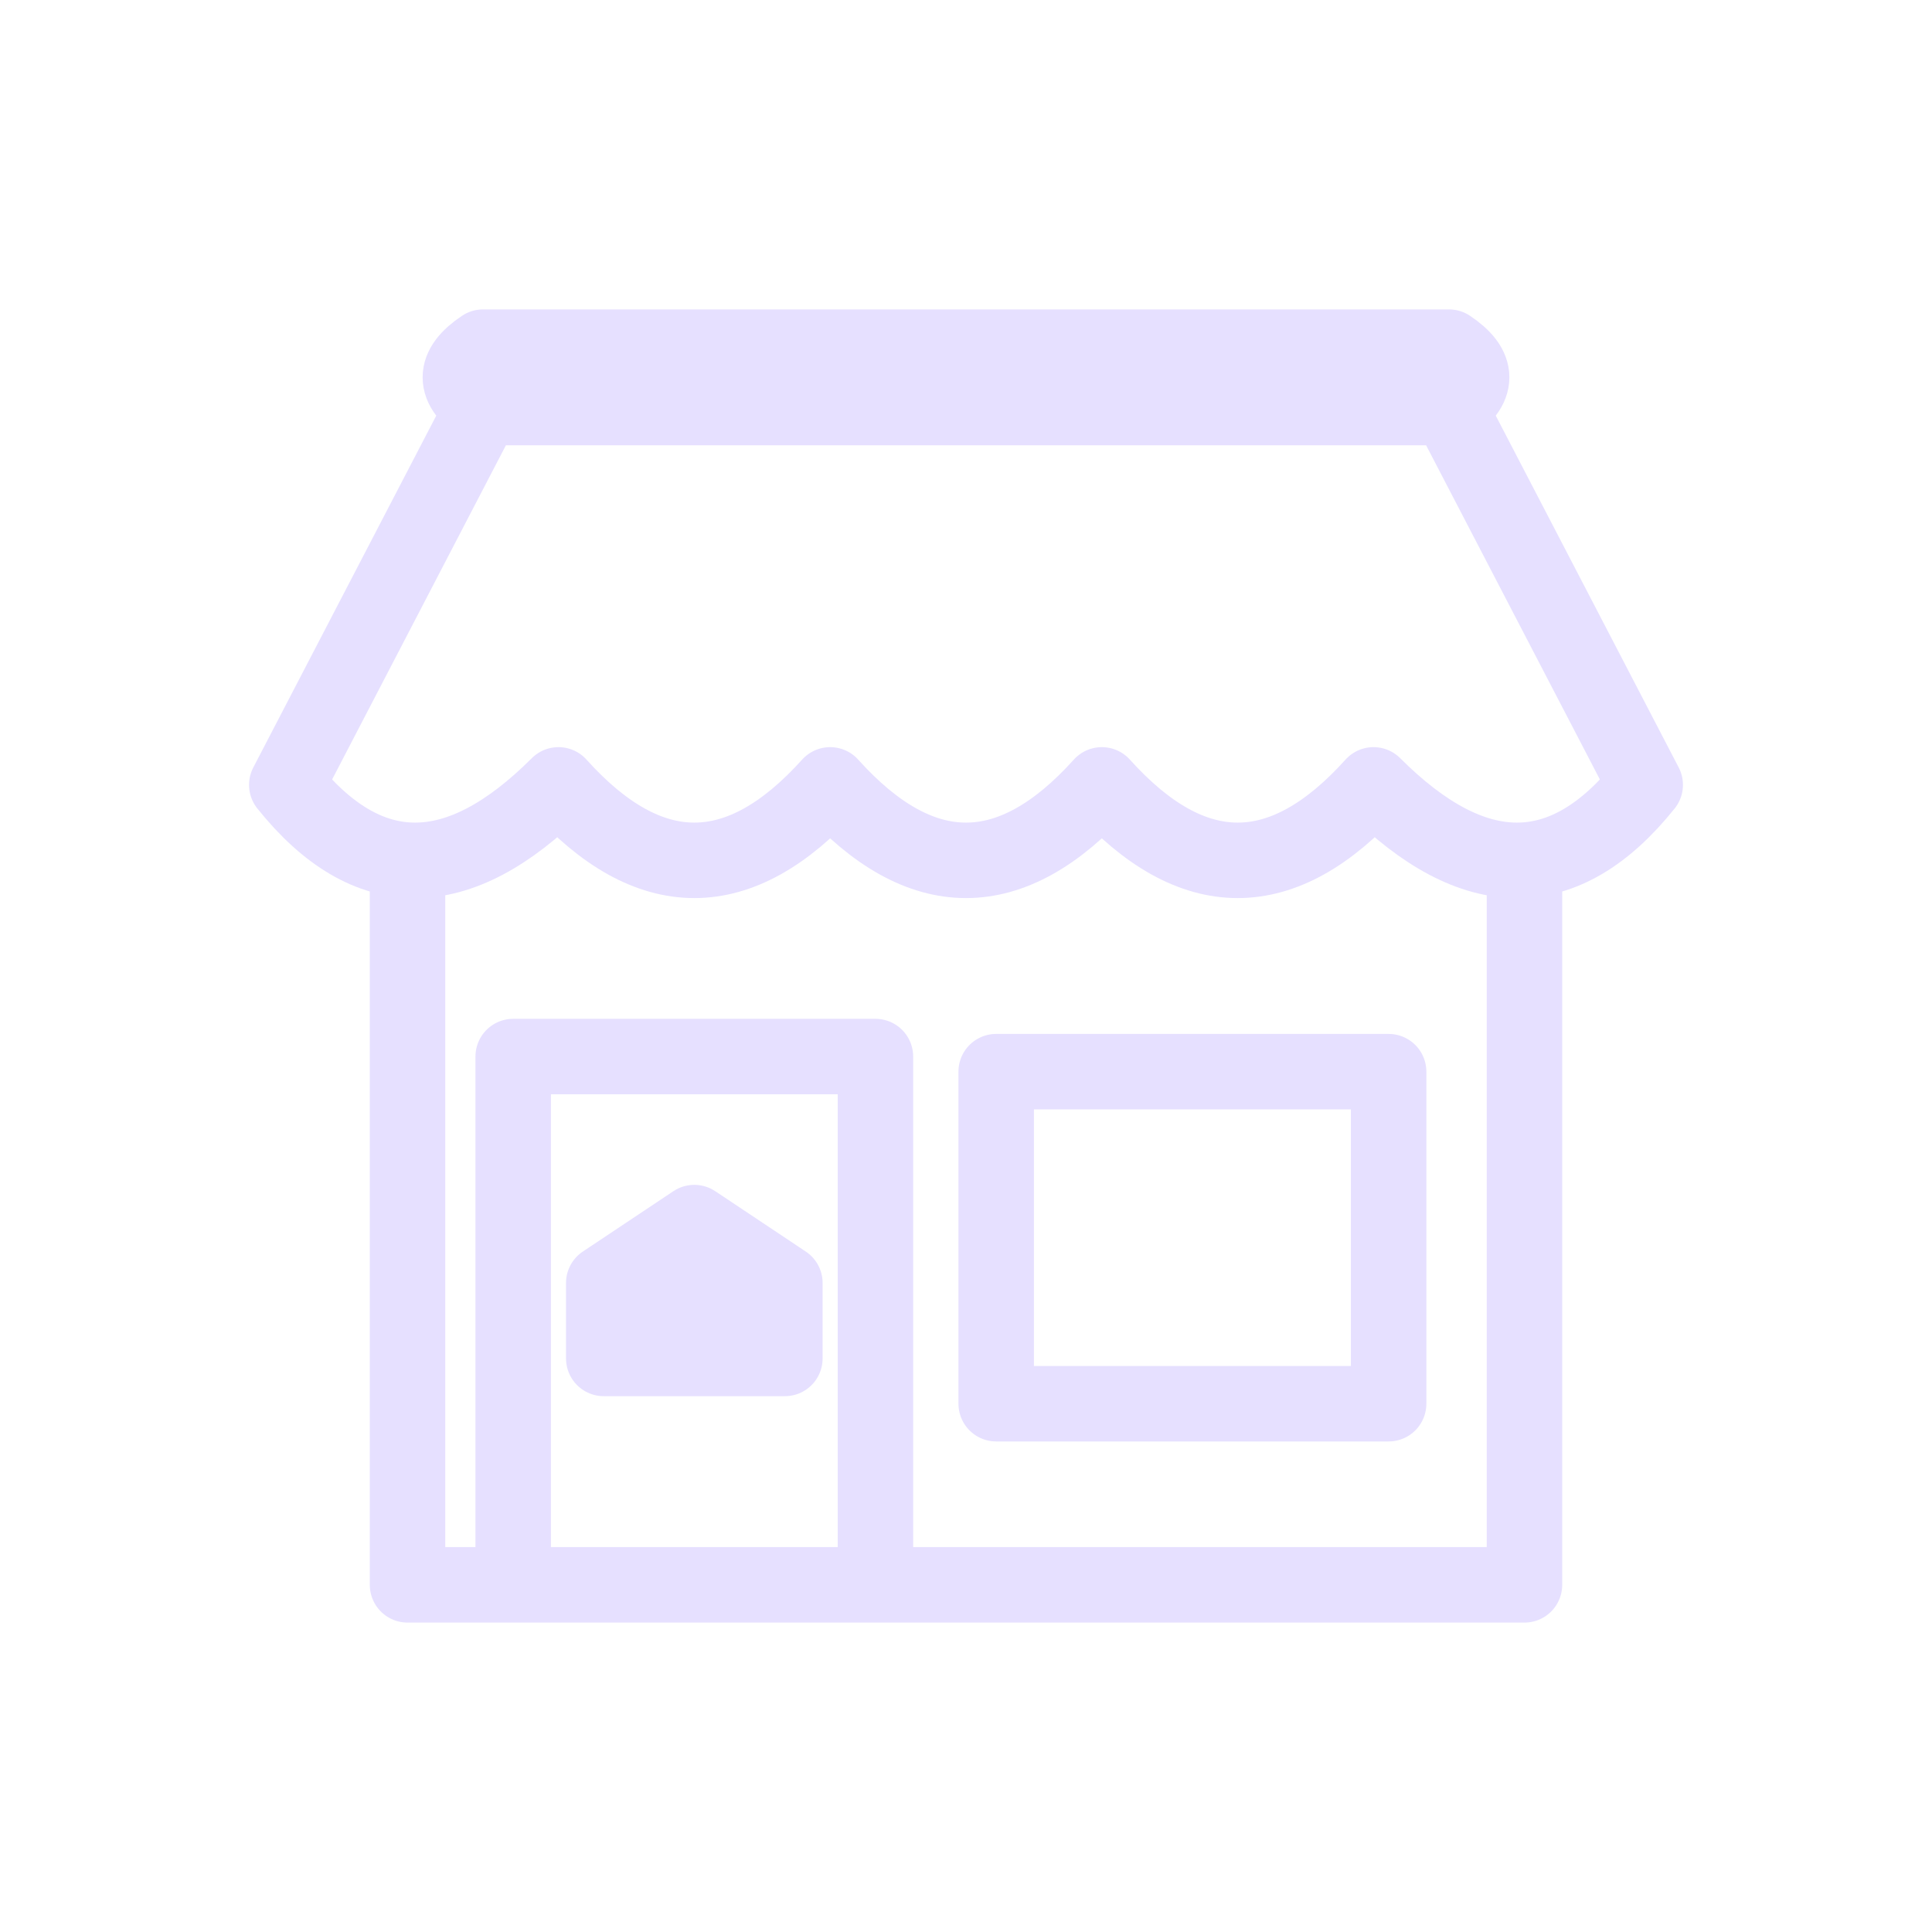
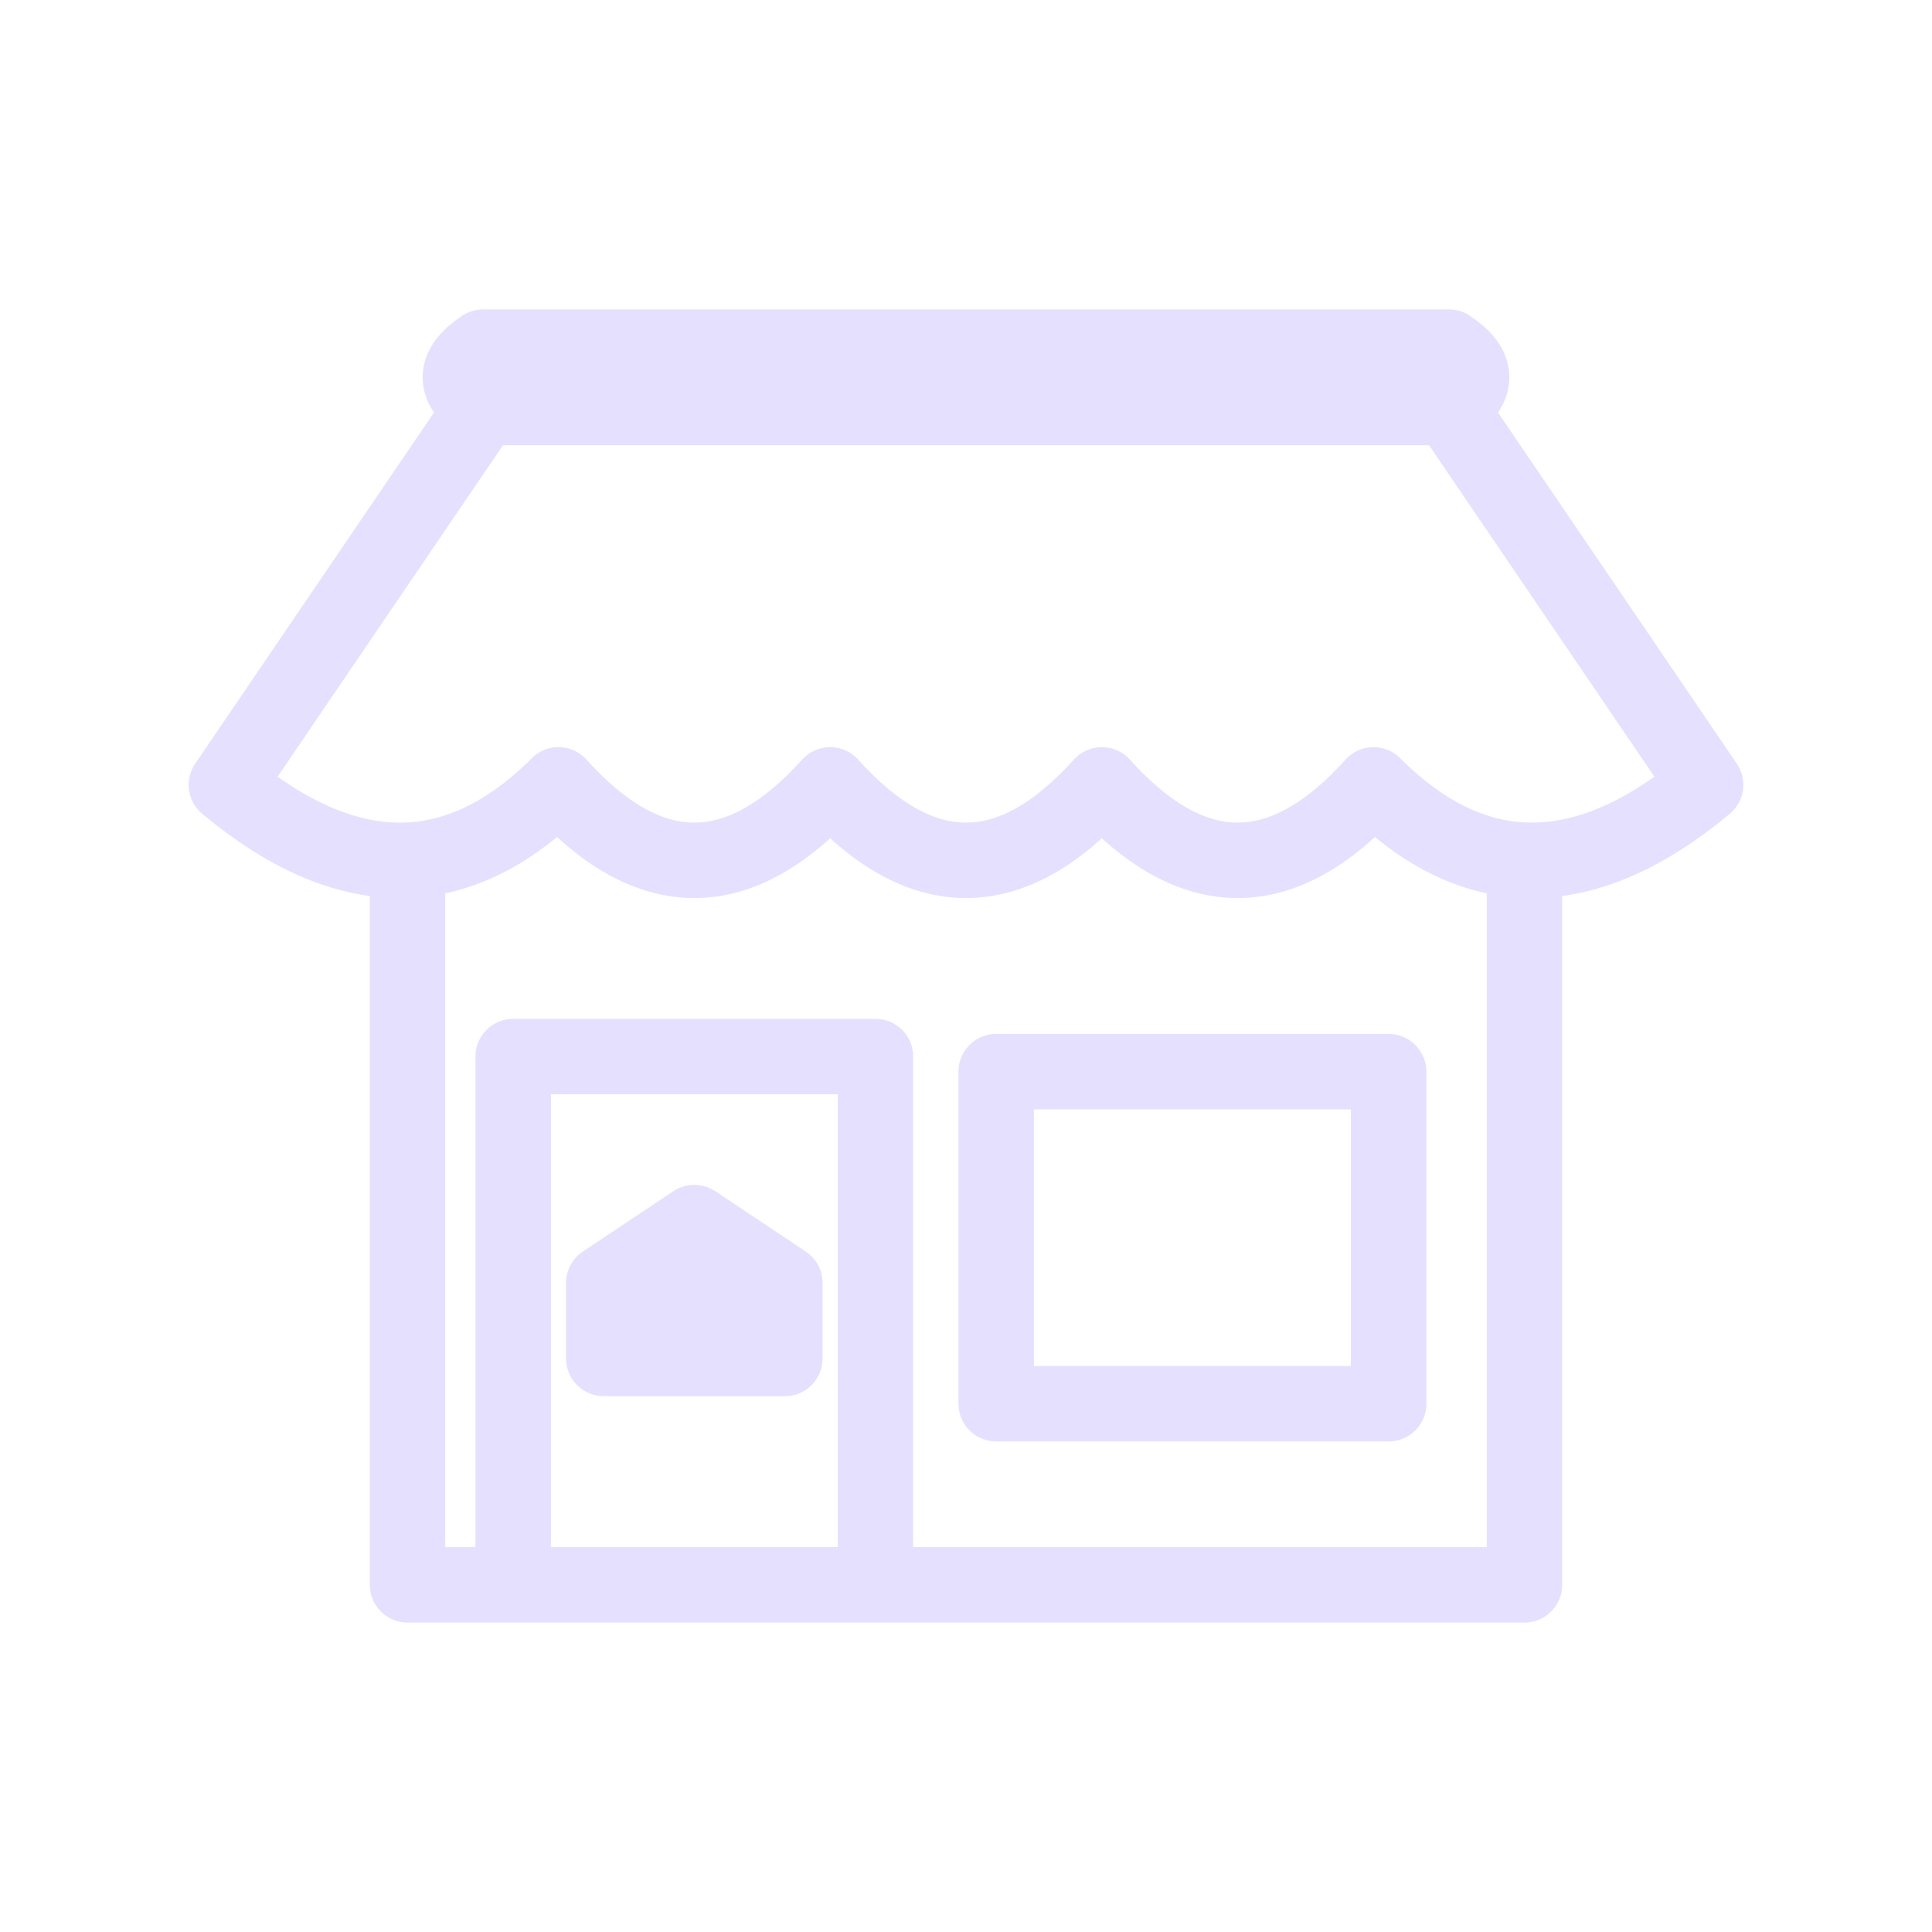
<svg xmlns="http://www.w3.org/2000/svg" viewBox="0 0 128 128" fill="none" stroke="#E6E0FF" stroke-width="5" stroke-linecap="round" stroke-linejoin="round">
-   <path d="M92 93V71H66V93Zm4-66q3-2 0-4H32q-3 2 0 4ZM27 57v48h74V57M96 27l13 25q-8 10-18 0-9 10-18 0-9 10-18 0-9 10-18 0-10 10-18 0L32 27ZM58 105V70H34v35ZH93M40 85v5H52V85Zl6-4 6 4Z" />
+   <path d="M92 93V71H66V93Zm4-66q3-2 0-4H32q-3 2 0 4ZM27 57v48h74V57M96 27l17 25q-12 10-22 0-9 10-18 0-9 10-18 0-9 10-18 0-10 10-22 0L32 27ZM58 105V70H34v35ZM40 85v5H52V85Zl6-4 6 4Z" />
</svg>
